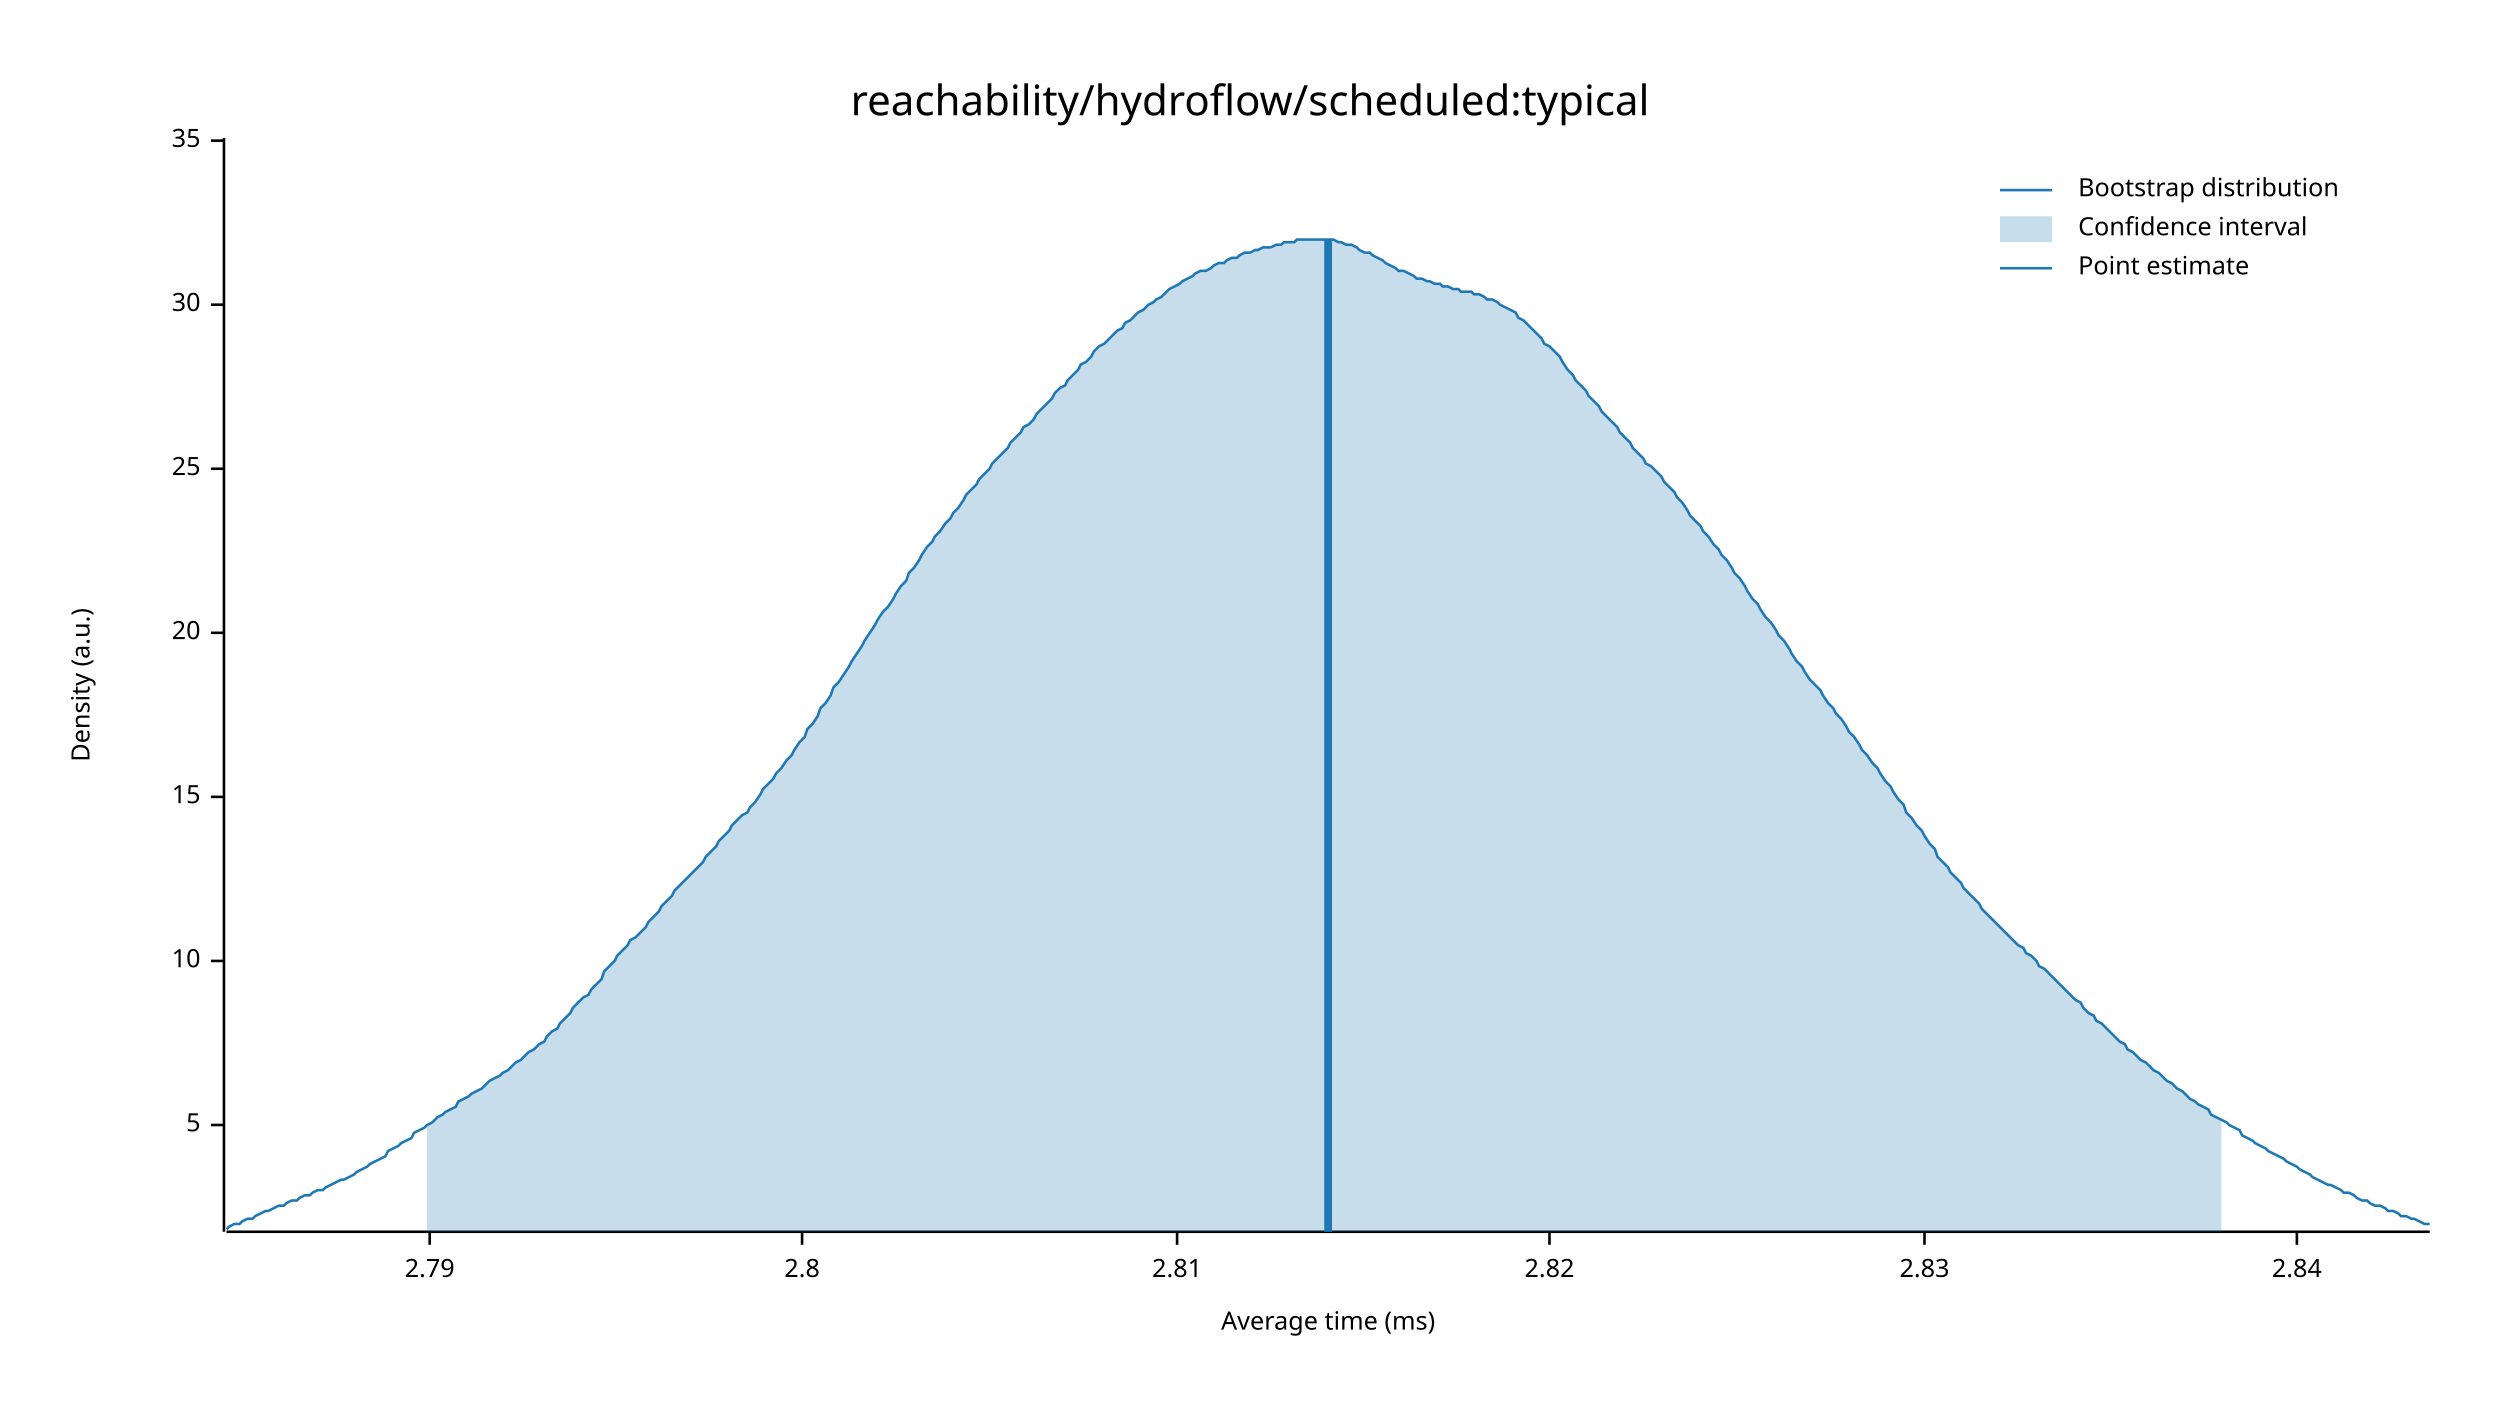
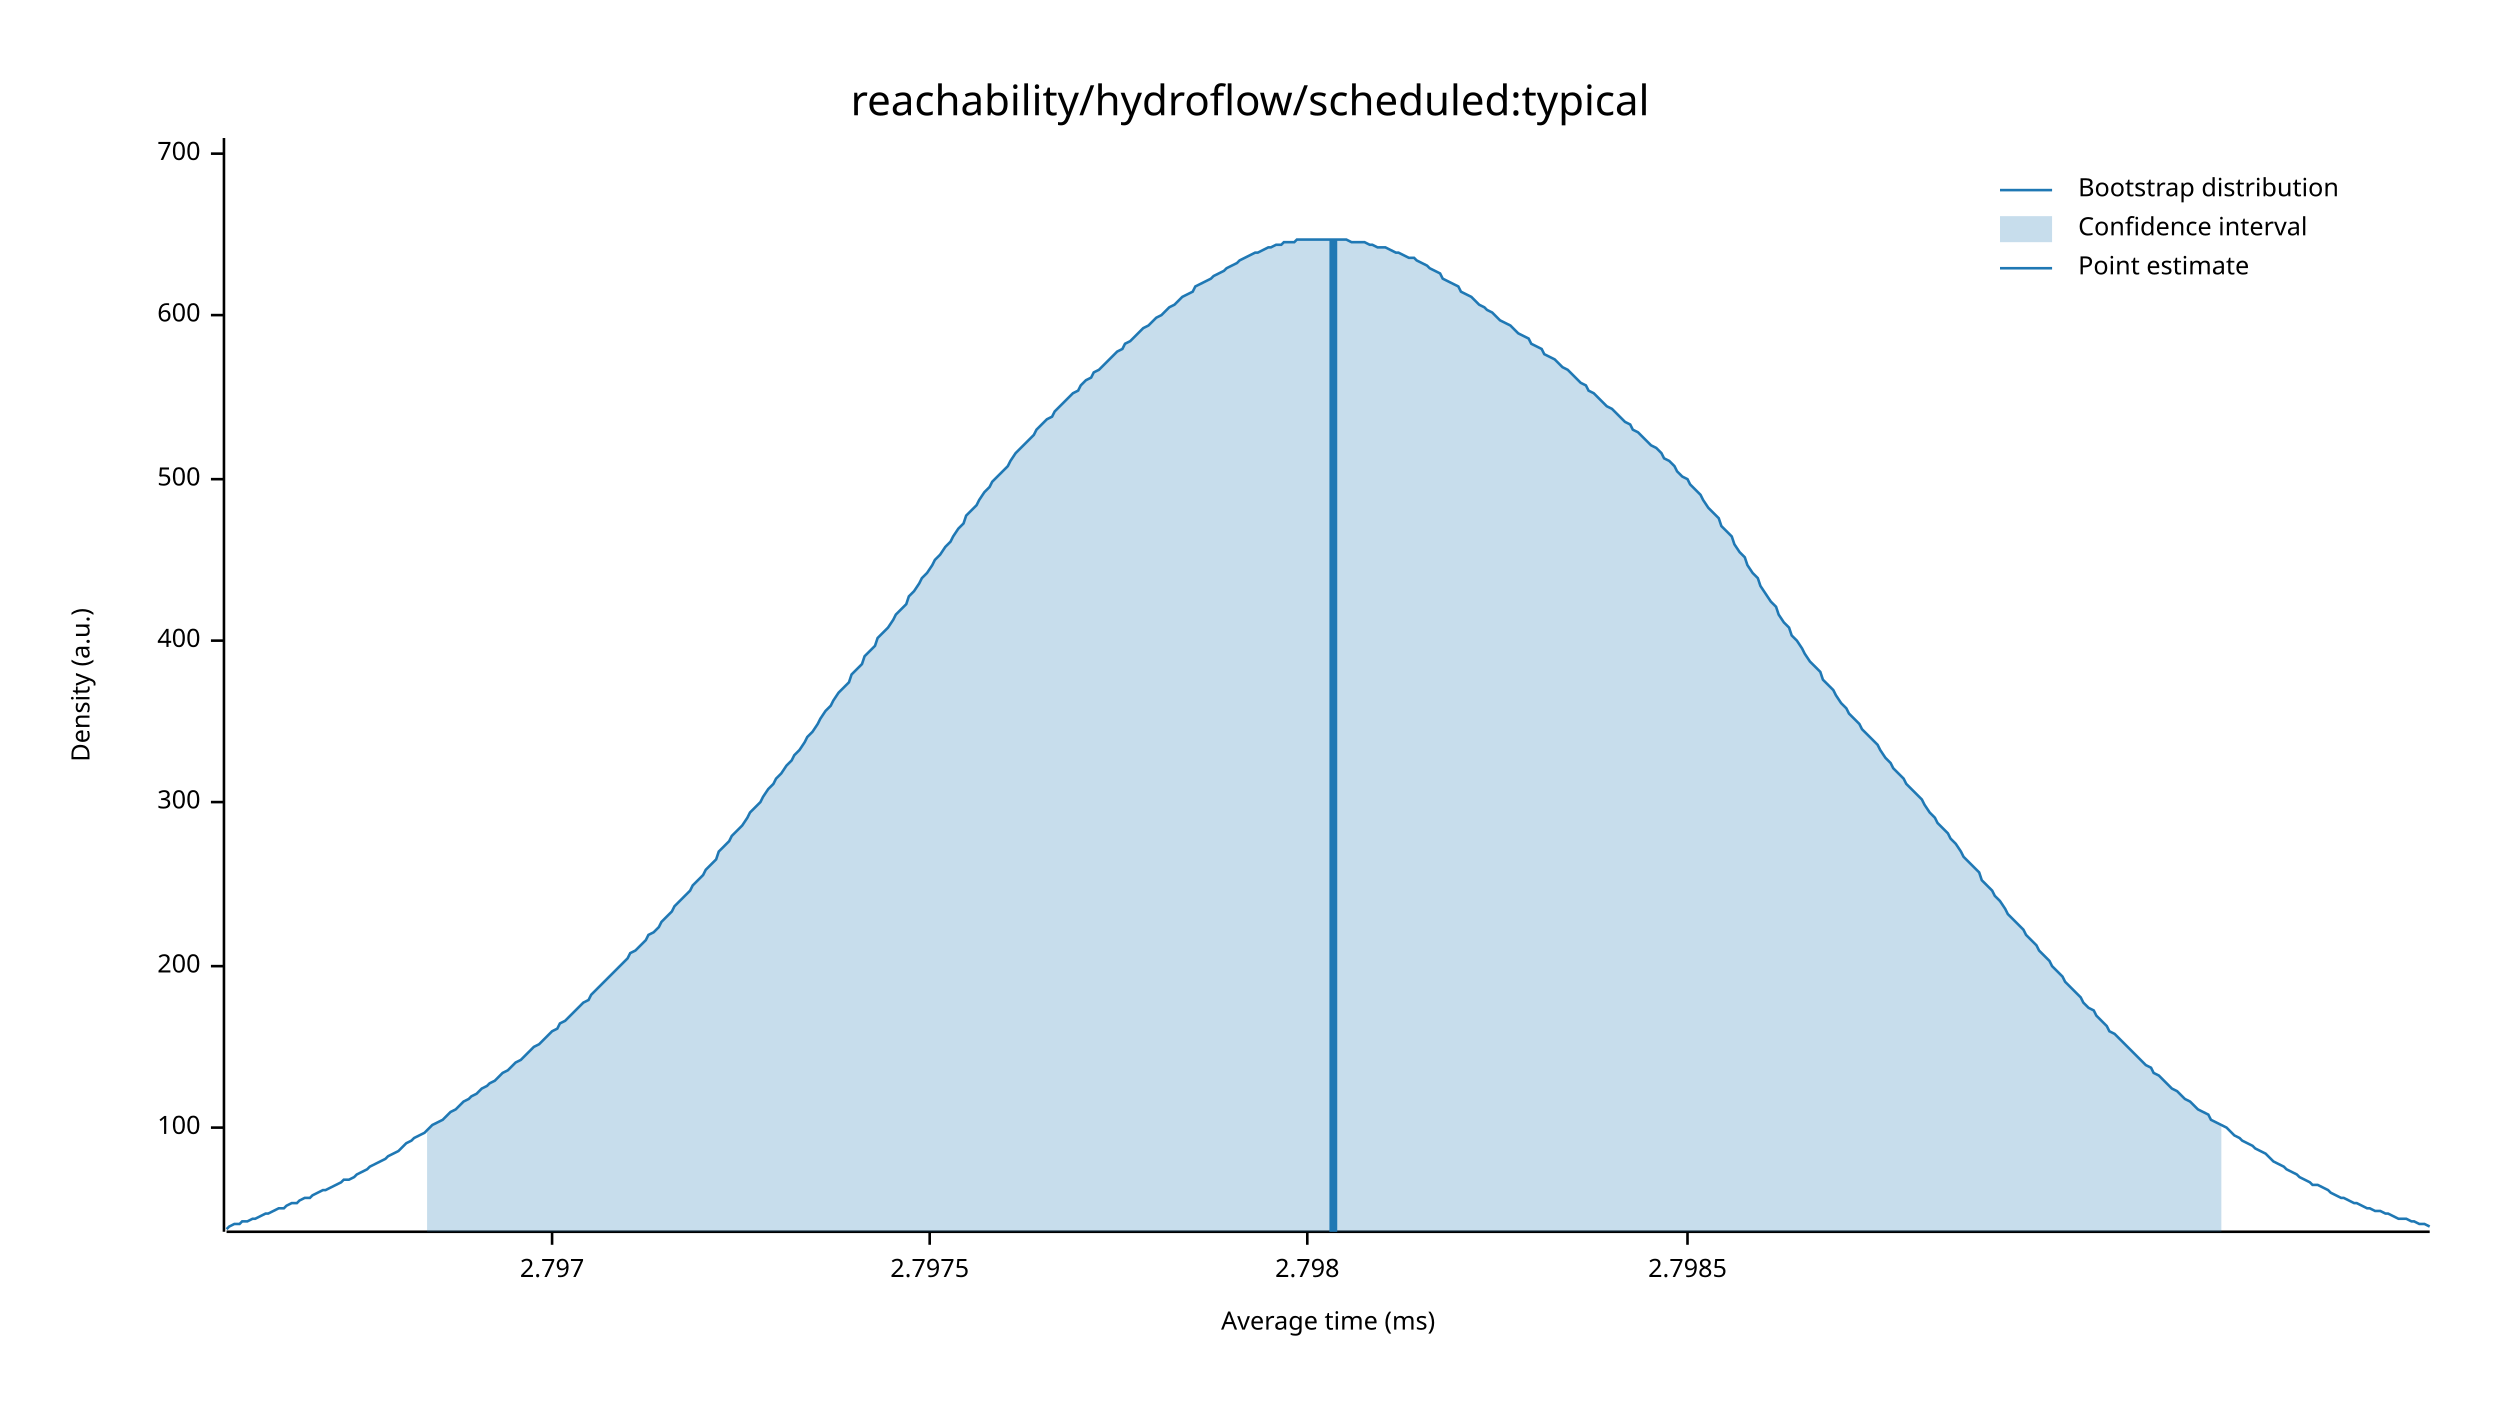
<svg xmlns="http://www.w3.org/2000/svg" width="960" height="540" viewBox="0 0 960 540">
  <text x="480" y="32" dy="0.76em" text-anchor="middle" font-family="sans-serif" font-size="16.129" opacity="1" fill="#000000">
reachability/hydroflow/scheduled:typical
</text>
  <text x="27" y="263" dy="0.76em" text-anchor="middle" font-family="sans-serif" font-size="9.677" opacity="1" fill="#000000" transform="rotate(270, 27, 263)">
Density (a.u.)
</text>
  <text x="510" y="513" dy="-0.5ex" text-anchor="middle" font-family="sans-serif" font-size="9.677" opacity="1" fill="#000000">
Average time (ms)
</text>
  <polyline fill="none" opacity="1" stroke="#000000" stroke-width="1" points="86,53 86,473 " />
-   <text x="77" y="432" dy="0.5ex" text-anchor="end" font-family="sans-serif" font-size="9.677" opacity="1" fill="#000000">
- 5
+   <text x="77" y="433" dy="0.5ex" text-anchor="end" font-family="sans-serif" font-size="9.677" opacity="1" fill="#000000">
+ 100
</text>
-   <polyline fill="none" opacity="1" stroke="#000000" stroke-width="1" points="81,432 86,432 " />
-   <text x="77" y="369" dy="0.5ex" text-anchor="end" font-family="sans-serif" font-size="9.677" opacity="1" fill="#000000">
- 10
+   <polyline fill="none" opacity="1" stroke="#000000" stroke-width="1" points="81,433 86,433 " />
+   <text x="77" y="371" dy="0.5ex" text-anchor="end" font-family="sans-serif" font-size="9.677" opacity="1" fill="#000000">
+ 200
</text>
-   <polyline fill="none" opacity="1" stroke="#000000" stroke-width="1" points="81,369 86,369 " />
-   <text x="77" y="306" dy="0.5ex" text-anchor="end" font-family="sans-serif" font-size="9.677" opacity="1" fill="#000000">
- 15
+   <polyline fill="none" opacity="1" stroke="#000000" stroke-width="1" points="81,371 86,371 " />
+   <text x="77" y="308" dy="0.5ex" text-anchor="end" font-family="sans-serif" font-size="9.677" opacity="1" fill="#000000">
+ 300
</text>
-   <polyline fill="none" opacity="1" stroke="#000000" stroke-width="1" points="81,306 86,306 " />
-   <text x="77" y="243" dy="0.5ex" text-anchor="end" font-family="sans-serif" font-size="9.677" opacity="1" fill="#000000">
- 20
+   <polyline fill="none" opacity="1" stroke="#000000" stroke-width="1" points="81,308 86,308 " />
+   <text x="77" y="246" dy="0.5ex" text-anchor="end" font-family="sans-serif" font-size="9.677" opacity="1" fill="#000000">
+ 400
</text>
-   <polyline fill="none" opacity="1" stroke="#000000" stroke-width="1" points="81,243 86,243 " />
-   <text x="77" y="180" dy="0.5ex" text-anchor="end" font-family="sans-serif" font-size="9.677" opacity="1" fill="#000000">
- 25
+   <polyline fill="none" opacity="1" stroke="#000000" stroke-width="1" points="81,246 86,246 " />
+   <text x="77" y="184" dy="0.5ex" text-anchor="end" font-family="sans-serif" font-size="9.677" opacity="1" fill="#000000">
+ 500
</text>
-   <polyline fill="none" opacity="1" stroke="#000000" stroke-width="1" points="81,180 86,180 " />
-   <text x="77" y="117" dy="0.5ex" text-anchor="end" font-family="sans-serif" font-size="9.677" opacity="1" fill="#000000">
- 30
+   <polyline fill="none" opacity="1" stroke="#000000" stroke-width="1" points="81,184 86,184 " />
+   <text x="77" y="121" dy="0.5ex" text-anchor="end" font-family="sans-serif" font-size="9.677" opacity="1" fill="#000000">
+ 600
</text>
-   <polyline fill="none" opacity="1" stroke="#000000" stroke-width="1" points="81,117 86,117 " />
-   <text x="77" y="54" dy="0.5ex" text-anchor="end" font-family="sans-serif" font-size="9.677" opacity="1" fill="#000000">
- 35
+   <polyline fill="none" opacity="1" stroke="#000000" stroke-width="1" points="81,121 86,121 " />
+   <text x="77" y="59" dy="0.5ex" text-anchor="end" font-family="sans-serif" font-size="9.677" opacity="1" fill="#000000">
+ 700
</text>
-   <polyline fill="none" opacity="1" stroke="#000000" stroke-width="1" points="81,54 86,54 " />
+   <polyline fill="none" opacity="1" stroke="#000000" stroke-width="1" points="81,59 86,59 " />
  <polyline fill="none" opacity="1" stroke="#000000" stroke-width="1" points="87,473 933,473 " />
-   <text x="165" y="483" dy="0.76em" text-anchor="middle" font-family="sans-serif" font-size="9.677" opacity="1" fill="#000000">
- 2.79
+   <text x="212" y="483" dy="0.76em" text-anchor="middle" font-family="sans-serif" font-size="9.677" opacity="1" fill="#000000">
+ 2.797
</text>
-   <polyline fill="none" opacity="1" stroke="#000000" stroke-width="1" points="165,473 165,478 " />
-   <text x="308" y="483" dy="0.76em" text-anchor="middle" font-family="sans-serif" font-size="9.677" opacity="1" fill="#000000">
- 2.8
+   <polyline fill="none" opacity="1" stroke="#000000" stroke-width="1" points="212,473 212,478 " />
+   <text x="357" y="483" dy="0.76em" text-anchor="middle" font-family="sans-serif" font-size="9.677" opacity="1" fill="#000000">
+ 2.7975
</text>
-   <polyline fill="none" opacity="1" stroke="#000000" stroke-width="1" points="308,473 308,478 " />
-   <text x="452" y="483" dy="0.76em" text-anchor="middle" font-family="sans-serif" font-size="9.677" opacity="1" fill="#000000">
- 2.81
+   <polyline fill="none" opacity="1" stroke="#000000" stroke-width="1" points="357,473 357,478 " />
+   <text x="502" y="483" dy="0.76em" text-anchor="middle" font-family="sans-serif" font-size="9.677" opacity="1" fill="#000000">
+ 2.798
</text>
-   <polyline fill="none" opacity="1" stroke="#000000" stroke-width="1" points="452,473 452,478 " />
-   <text x="595" y="483" dy="0.76em" text-anchor="middle" font-family="sans-serif" font-size="9.677" opacity="1" fill="#000000">
- 2.82
+   <polyline fill="none" opacity="1" stroke="#000000" stroke-width="1" points="502,473 502,478 " />
+   <text x="648" y="483" dy="0.76em" text-anchor="middle" font-family="sans-serif" font-size="9.677" opacity="1" fill="#000000">
+ 2.7985
</text>
-   <polyline fill="none" opacity="1" stroke="#000000" stroke-width="1" points="595,473 595,478 " />
-   <text x="739" y="483" dy="0.76em" text-anchor="middle" font-family="sans-serif" font-size="9.677" opacity="1" fill="#000000">
- 2.83
- </text>
-   <polyline fill="none" opacity="1" stroke="#000000" stroke-width="1" points="739,473 739,478 " />
-   <text x="882" y="483" dy="0.76em" text-anchor="middle" font-family="sans-serif" font-size="9.677" opacity="1" fill="#000000">
- 2.84
- </text>
-   <polyline fill="none" opacity="1" stroke="#000000" stroke-width="1" points="882,473 882,478 " />
-   <polyline fill="none" opacity="1" stroke="#1F78B4" stroke-width="1" points="87,472 88,471 90,470 92,470 93,469 95,468 97,468 98,467 100,466 102,465 103,465 105,464 107,463 109,463 110,462 112,461 114,461 115,460 117,459 119,459 120,458 122,457 124,457 125,456 127,455 129,454 131,453 132,453 134,452 136,451 137,450 139,449 141,448 142,447 144,446 146,445 148,444 149,442 151,441 153,440 154,439 156,438 158,437 159,435 161,434 163,433 164,432 166,431 168,429 170,428 171,427 173,426 175,425 176,423 178,422 180,421 181,420 183,419 185,418 187,416 188,415 190,414 192,413 193,412 195,411 197,409 198,408 200,407 202,405 203,404 205,403 207,401 209,400 210,398 212,396 214,395 215,393 217,391 219,389 220,387 222,385 224,383 226,382 227,380 229,378 231,376 232,373 234,371 236,369 237,367 239,365 241,363 242,361 244,360 246,358 248,356 249,354 251,352 253,350 254,348 256,346 258,344 259,342 261,340 263,338 265,336 266,335 268,333 270,331 271,329 273,327 275,325 276,323 278,321 280,319 281,317 283,315 285,313 287,312 288,310 290,308 292,305 293,303 295,301 297,299 298,297 300,295 302,292 304,290 305,288 307,285 309,283 310,280 312,278 314,275 315,272 317,270 319,267 320,264 322,262 324,259 326,256 327,254 329,251 331,248 332,246 334,243 336,240 337,238 339,235 341,233 343,230 344,228 346,225 348,223 349,220 351,218 353,215 354,213 356,210 358,208 359,206 361,204 363,201 365,199 366,197 368,195 370,192 371,190 373,188 375,186 376,184 378,182 380,180 381,178 383,176 385,174 387,172 388,170 390,168 392,166 393,164 395,163 397,161 398,159 400,157 402,155 404,153 405,151 407,149 409,148 410,146 412,144 414,142 415,140 417,139 419,137 420,135 422,133 424,132 426,130 427,129 429,127 431,126 432,124 434,123 436,121 437,120 439,119 441,117 443,116 444,115 446,114 448,112 449,111 451,110 453,109 454,108 456,107 458,106 459,105 461,104 463,104 465,103 466,102 468,101 470,101 471,100 473,99 475,99 476,98 478,97 480,97 482,96 483,96 485,95 487,95 488,95 490,94 492,94 493,93 495,93 497,93 498,92 500,92 502,92 504,92 505,92 507,92 509,92 510,92 512,92 514,93 515,93 517,94 519,94 521,95 522,96 524,97 526,97 527,98 529,99 531,100 532,101 534,102 536,103 537,104 539,104 541,105 543,106 544,107 546,107 548,108 549,108 551,109 553,109 554,110 556,110 558,111 560,111 561,112 563,112 565,112 566,113 568,113 570,114 571,115 573,115 575,116 576,117 578,118 580,119 582,120 583,122 585,123 587,125 588,126 590,128 592,130 593,132 595,133 597,135 599,137 600,139 602,142 604,144 605,146 607,148 609,150 610,152 612,154 614,156 615,158 617,160 619,162 621,164 622,166 624,168 626,170 627,172 629,174 631,176 632,178 634,179 636,181 638,183 639,185 641,187 643,189 644,191 646,193 648,196 649,198 651,200 653,202 654,204 656,206 658,209 660,211 661,213 663,215 665,218 666,220 668,222 670,225 671,227 673,230 675,232 676,234 678,237 680,239 682,242 683,244 685,246 687,249 688,251 690,254 692,256 693,258 695,261 697,263 699,265 700,267 702,270 704,272 705,274 707,276 709,279 710,281 712,283 714,286 715,288 717,290 719,293 721,295 722,297 724,300 726,302 727,304 729,307 731,309 732,312 734,314 736,317 738,319 739,321 741,324 743,326 744,329 746,331 748,333 749,335 751,337 753,339 754,341 756,343 758,345 760,347 761,349 763,351 765,353 766,354 768,356 770,358 771,359 773,361 775,363 777,364 778,366 780,367 782,369 783,371 785,372 787,374 788,375 790,377 792,379 793,380 795,382 797,384 799,385 800,387 802,389 804,390 805,392 807,393 809,395 810,396 812,398 814,400 816,401 817,403 819,404 821,406 822,407 824,408 826,410 827,411 829,412 831,414 832,415 834,416 836,418 838,419 839,420 841,422 843,423 844,424 846,425 848,426 849,428 851,429 853,430 855,431 856,432 858,433 860,434 861,436 863,437 865,438 866,439 868,440 870,441 871,442 873,443 875,444 877,445 878,446 880,447 882,448 883,449 885,450 887,451 888,452 890,453 892,454 894,455 895,455 897,456 899,457 900,458 902,458 904,459 905,460 907,461 909,461 910,462 912,463 914,463 916,464 917,465 919,465 921,466 922,467 924,467 926,468 927,468 929,469 931,470 933,470 " />
-   <polygon opacity="0.25" fill="#1F78B4" points="164,432 166,431 168,429 170,428 171,427 173,426 175,425 176,423 178,422 180,421 181,420 183,419 185,418 187,416 188,415 190,414 192,413 193,412 195,411 197,409 198,408 200,407 202,405 203,404 205,403 207,401 209,400 210,398 212,396 214,395 215,393 217,391 219,389 220,387 222,385 224,383 226,382 227,380 229,378 231,376 232,373 234,371 236,369 237,367 239,365 241,363 242,361 244,360 246,358 248,356 249,354 251,352 253,350 254,348 256,346 258,344 259,342 261,340 263,338 265,336 266,335 268,333 270,331 271,329 273,327 275,325 276,323 278,321 280,319 281,317 283,315 285,313 287,312 288,310 290,308 292,305 293,303 295,301 297,299 298,297 300,295 302,292 304,290 305,288 307,285 309,283 310,280 312,278 314,275 315,272 317,270 319,267 320,264 322,262 324,259 326,256 327,254 329,251 331,248 332,246 334,243 336,240 337,238 339,235 341,233 343,230 344,228 346,225 348,223 349,220 351,218 353,215 354,213 356,210 358,208 359,206 361,204 363,201 365,199 366,197 368,195 370,192 371,190 373,188 375,186 376,184 378,182 380,180 381,178 383,176 385,174 387,172 388,170 390,168 392,166 393,164 395,163 397,161 398,159 400,157 402,155 404,153 405,151 407,149 409,148 410,146 412,144 414,142 415,140 417,139 419,137 420,135 422,133 424,132 426,130 427,129 429,127 431,126 432,124 434,123 436,121 437,120 439,119 441,117 443,116 444,115 446,114 448,112 449,111 451,110 453,109 454,108 456,107 458,106 459,105 461,104 463,104 465,103 466,102 468,101 470,101 471,100 473,99 475,99 476,98 478,97 480,97 482,96 483,96 485,95 487,95 488,95 490,94 492,94 493,93 495,93 497,93 498,92 500,92 502,92 504,92 505,92 507,92 509,92 510,92 512,92 514,93 515,93 517,94 519,94 521,95 522,96 524,97 526,97 527,98 529,99 531,100 532,101 534,102 536,103 537,104 539,104 541,105 543,106 544,107 546,107 548,108 549,108 551,109 553,109 554,110 556,110 558,111 560,111 561,112 563,112 565,112 566,113 568,113 570,114 571,115 573,115 575,116 576,117 578,118 580,119 582,120 583,122 585,123 587,125 588,126 590,128 592,130 593,132 595,133 597,135 599,137 600,139 602,142 604,144 605,146 607,148 609,150 610,152 612,154 614,156 615,158 617,160 619,162 621,164 622,166 624,168 626,170 627,172 629,174 631,176 632,178 634,179 636,181 638,183 639,185 641,187 643,189 644,191 646,193 648,196 649,198 651,200 653,202 654,204 656,206 658,209 660,211 661,213 663,215 665,218 666,220 668,222 670,225 671,227 673,230 675,232 676,234 678,237 680,239 682,242 683,244 685,246 687,249 688,251 690,254 692,256 693,258 695,261 697,263 699,265 700,267 702,270 704,272 705,274 707,276 709,279 710,281 712,283 714,286 715,288 717,290 719,293 721,295 722,297 724,300 726,302 727,304 729,307 731,309 732,312 734,314 736,317 738,319 739,321 741,324 743,326 744,329 746,331 748,333 749,335 751,337 753,339 754,341 756,343 758,345 760,347 761,349 763,351 765,353 766,354 768,356 770,358 771,359 773,361 775,363 777,364 778,366 780,367 782,369 783,371 785,372 787,374 788,375 790,377 792,379 793,380 795,382 797,384 799,385 800,387 802,389 804,390 805,392 807,393 809,395 810,396 812,398 814,400 816,401 817,403 819,404 821,406 822,407 824,408 826,410 827,411 829,412 831,414 832,415 834,416 836,418 838,419 839,420 841,422 843,423 844,424 846,425 848,426 849,428 851,429 853,430 853,473 164,473 " />
-   <polyline fill="none" opacity="1" stroke="#1F78B4" stroke-width="3" points="510,473 510,92 " />
+   <polyline fill="none" opacity="1" stroke="#000000" stroke-width="1" points="648,473 648,478 " />
+   <polyline fill="none" opacity="1" stroke="#1F78B4" stroke-width="1" points="87,472 88,471 90,470 92,470 93,469 95,469 97,468 98,468 100,467 102,466 103,466 105,465 107,464 109,464 110,463 112,462 114,462 115,461 117,460 119,460 120,459 122,458 124,457 125,457 127,456 129,455 131,454 132,453 134,453 136,452 137,451 139,450 141,449 142,448 144,447 146,446 148,445 149,444 151,443 153,442 154,441 156,439 158,438 159,437 161,436 163,435 164,434 166,432 168,431 170,430 171,429 173,427 175,426 176,425 178,423 180,422 181,421 183,420 185,418 187,417 188,416 190,415 192,413 193,412 195,411 197,409 198,408 200,407 202,405 203,404 205,402 207,401 209,399 210,398 212,396 214,395 215,393 217,392 219,390 220,389 222,387 224,385 226,384 227,382 229,380 231,378 232,377 234,375 236,373 237,372 239,370 241,368 242,366 244,365 246,363 248,361 249,359 251,358 253,356 254,354 256,352 258,350 259,348 261,346 263,344 265,342 266,340 268,338 270,336 271,334 273,332 275,330 276,327 278,325 280,323 281,321 283,319 285,317 287,314 288,312 290,310 292,308 293,306 295,303 297,301 298,299 300,297 302,294 304,292 305,290 307,288 309,285 310,283 312,281 314,278 315,276 317,273 319,271 320,269 322,266 324,264 326,262 327,259 329,257 331,255 332,252 334,250 336,248 337,245 339,243 341,241 343,238 344,236 346,234 348,232 349,229 351,227 353,224 354,222 356,220 358,217 359,215 361,213 363,210 365,208 366,206 368,203 370,201 371,198 373,196 375,194 376,192 378,189 380,187 381,185 383,183 385,181 387,179 388,177 390,174 392,172 393,171 395,169 397,167 398,165 400,163 402,161 404,160 405,158 407,156 409,154 410,153 412,151 414,150 415,148 417,146 419,145 420,143 422,142 424,140 426,138 427,137 429,135 431,134 432,132 434,131 436,129 437,128 439,126 441,125 443,123 444,122 446,121 448,119 449,118 451,117 453,115 454,114 456,113 458,112 459,110 461,109 463,108 465,107 466,106 468,105 470,104 471,103 473,102 475,101 476,100 478,99 480,98 482,97 483,97 485,96 487,95 488,95 490,94 492,94 493,93 495,93 497,93 498,92 500,92 502,92 504,92 505,92 507,92 509,92 510,92 512,92 514,92 515,92 517,92 519,93 521,93 522,93 524,93 526,94 527,94 529,95 531,95 532,95 534,96 536,97 537,97 539,98 541,99 543,99 544,100 546,101 548,102 549,103 551,104 553,105 554,107 556,108 558,109 560,110 561,112 563,113 565,114 566,115 568,117 570,118 571,119 573,120 575,122 576,123 578,124 580,125 582,127 583,128 585,129 587,130 588,132 590,133 592,134 593,136 595,137 597,138 599,140 600,141 602,142 604,144 605,145 607,147 609,148 610,150 612,151 614,153 615,154 617,156 619,157 621,159 622,160 624,162 626,163 627,165 629,166 631,168 632,169 634,171 636,172 638,174 639,176 641,177 643,179 644,181 646,183 648,184 649,186 651,188 653,190 654,192 656,195 658,197 660,199 661,202 663,204 665,206 666,209 668,212 670,214 671,217 673,220 675,222 676,225 678,228 680,231 682,233 683,236 685,239 687,241 688,244 690,246 692,249 693,251 695,254 697,256 699,258 700,261 702,263 704,265 705,267 707,270 709,272 710,274 712,276 714,278 715,280 717,282 719,284 721,286 722,288 724,291 726,293 727,295 729,297 731,299 732,301 734,303 736,305 738,307 739,309 741,312 743,314 744,316 746,318 748,320 749,322 751,324 753,327 754,329 756,331 758,333 760,335 761,338 763,340 765,342 766,344 768,346 770,349 771,351 773,353 775,355 777,357 778,359 780,361 782,363 783,365 785,367 787,369 788,371 790,373 792,375 793,377 795,379 797,381 799,383 800,385 802,387 804,388 805,390 807,392 809,394 810,396 812,397 814,399 816,401 817,402 819,404 821,406 822,407 824,409 826,410 827,412 829,413 831,415 832,416 834,418 836,419 838,421 839,422 841,423 843,425 844,426 846,427 848,428 849,430 851,431 853,432 855,433 856,434 858,436 860,437 861,438 863,439 865,440 866,441 868,442 870,443 871,444 873,446 875,447 877,448 878,449 880,450 882,451 883,452 885,453 887,454 888,455 890,455 892,456 894,457 895,458 897,459 899,460 900,460 902,461 904,462 905,462 907,463 909,464 910,464 912,465 914,465 916,466 917,466 919,467 921,468 922,468 924,468 926,469 927,469 929,470 931,470 933,471 " />
+   <polygon opacity="0.25" fill="#1F78B4" points="164,434 166,432 168,431 170,430 171,429 173,427 175,426 176,425 178,423 180,422 181,421 183,420 185,418 187,417 188,416 190,415 192,413 193,412 195,411 197,409 198,408 200,407 202,405 203,404 205,402 207,401 209,399 210,398 212,396 214,395 215,393 217,392 219,390 220,389 222,387 224,385 226,384 227,382 229,380 231,378 232,377 234,375 236,373 237,372 239,370 241,368 242,366 244,365 246,363 248,361 249,359 251,358 253,356 254,354 256,352 258,350 259,348 261,346 263,344 265,342 266,340 268,338 270,336 271,334 273,332 275,330 276,327 278,325 280,323 281,321 283,319 285,317 287,314 288,312 290,310 292,308 293,306 295,303 297,301 298,299 300,297 302,294 304,292 305,290 307,288 309,285 310,283 312,281 314,278 315,276 317,273 319,271 320,269 322,266 324,264 326,262 327,259 329,257 331,255 332,252 334,250 336,248 337,245 339,243 341,241 343,238 344,236 346,234 348,232 349,229 351,227 353,224 354,222 356,220 358,217 359,215 361,213 363,210 365,208 366,206 368,203 370,201 371,198 373,196 375,194 376,192 378,189 380,187 381,185 383,183 385,181 387,179 388,177 390,174 392,172 393,171 395,169 397,167 398,165 400,163 402,161 404,160 405,158 407,156 409,154 410,153 412,151 414,150 415,148 417,146 419,145 420,143 422,142 424,140 426,138 427,137 429,135 431,134 432,132 434,131 436,129 437,128 439,126 441,125 443,123 444,122 446,121 448,119 449,118 451,117 453,115 454,114 456,113 458,112 459,110 461,109 463,108 465,107 466,106 468,105 470,104 471,103 473,102 475,101 476,100 478,99 480,98 482,97 483,97 485,96 487,95 488,95 490,94 492,94 493,93 495,93 497,93 498,92 500,92 502,92 504,92 505,92 507,92 509,92 510,92 512,92 514,92 515,92 517,92 519,93 521,93 522,93 524,93 526,94 527,94 529,95 531,95 532,95 534,96 536,97 537,97 539,98 541,99 543,99 544,100 546,101 548,102 549,103 551,104 553,105 554,107 556,108 558,109 560,110 561,112 563,113 565,114 566,115 568,117 570,118 571,119 573,120 575,122 576,123 578,124 580,125 582,127 583,128 585,129 587,130 588,132 590,133 592,134 593,136 595,137 597,138 599,140 600,141 602,142 604,144 605,145 607,147 609,148 610,150 612,151 614,153 615,154 617,156 619,157 621,159 622,160 624,162 626,163 627,165 629,166 631,168 632,169 634,171 636,172 638,174 639,176 641,177 643,179 644,181 646,183 648,184 649,186 651,188 653,190 654,192 656,195 658,197 660,199 661,202 663,204 665,206 666,209 668,212 670,214 671,217 673,220 675,222 676,225 678,228 680,231 682,233 683,236 685,239 687,241 688,244 690,246 692,249 693,251 695,254 697,256 699,258 700,261 702,263 704,265 705,267 707,270 709,272 710,274 712,276 714,278 715,280 717,282 719,284 721,286 722,288 724,291 726,293 727,295 729,297 731,299 732,301 734,303 736,305 738,307 739,309 741,312 743,314 744,316 746,318 748,320 749,322 751,324 753,327 754,329 756,331 758,333 760,335 761,338 763,340 765,342 766,344 768,346 770,349 771,351 773,353 775,355 777,357 778,359 780,361 782,363 783,365 785,367 787,369 788,371 790,373 792,375 793,377 795,379 797,381 799,383 800,385 802,387 804,388 805,390 807,392 809,394 810,396 812,397 814,399 816,401 817,402 819,404 821,406 822,407 824,409 826,410 827,412 829,413 831,415 832,416 834,418 836,419 838,421 839,422 841,423 843,425 844,426 846,427 848,428 849,430 851,431 853,432 853,473 164,473 " />
+   <polyline fill="none" opacity="1" stroke="#1F78B4" stroke-width="3" points="512,473 512,92 " />
  <text x="798" y="68" dy="0.76em" text-anchor="start" font-family="sans-serif" font-size="9.677" opacity="1" fill="#000000">
Bootstrap distribution
</text>
  <text x="798" y="83" dy="0.76em" text-anchor="start" font-family="sans-serif" font-size="9.677" opacity="1" fill="#000000">
Confidence interval
</text>
  <text x="798" y="98" dy="0.76em" text-anchor="start" font-family="sans-serif" font-size="9.677" opacity="1" fill="#000000">
Point estimate
</text>
  <polyline fill="none" opacity="1" stroke="#1F78B4" stroke-width="1" points="768,73 788,73 " />
  <rect x="768" y="83" width="20" height="10" opacity="0.25" fill="#1F78B4" stroke="none" />
  <polyline fill="none" opacity="1" stroke="#1F78B4" stroke-width="1" points="768,103 788,103 " />
</svg>
